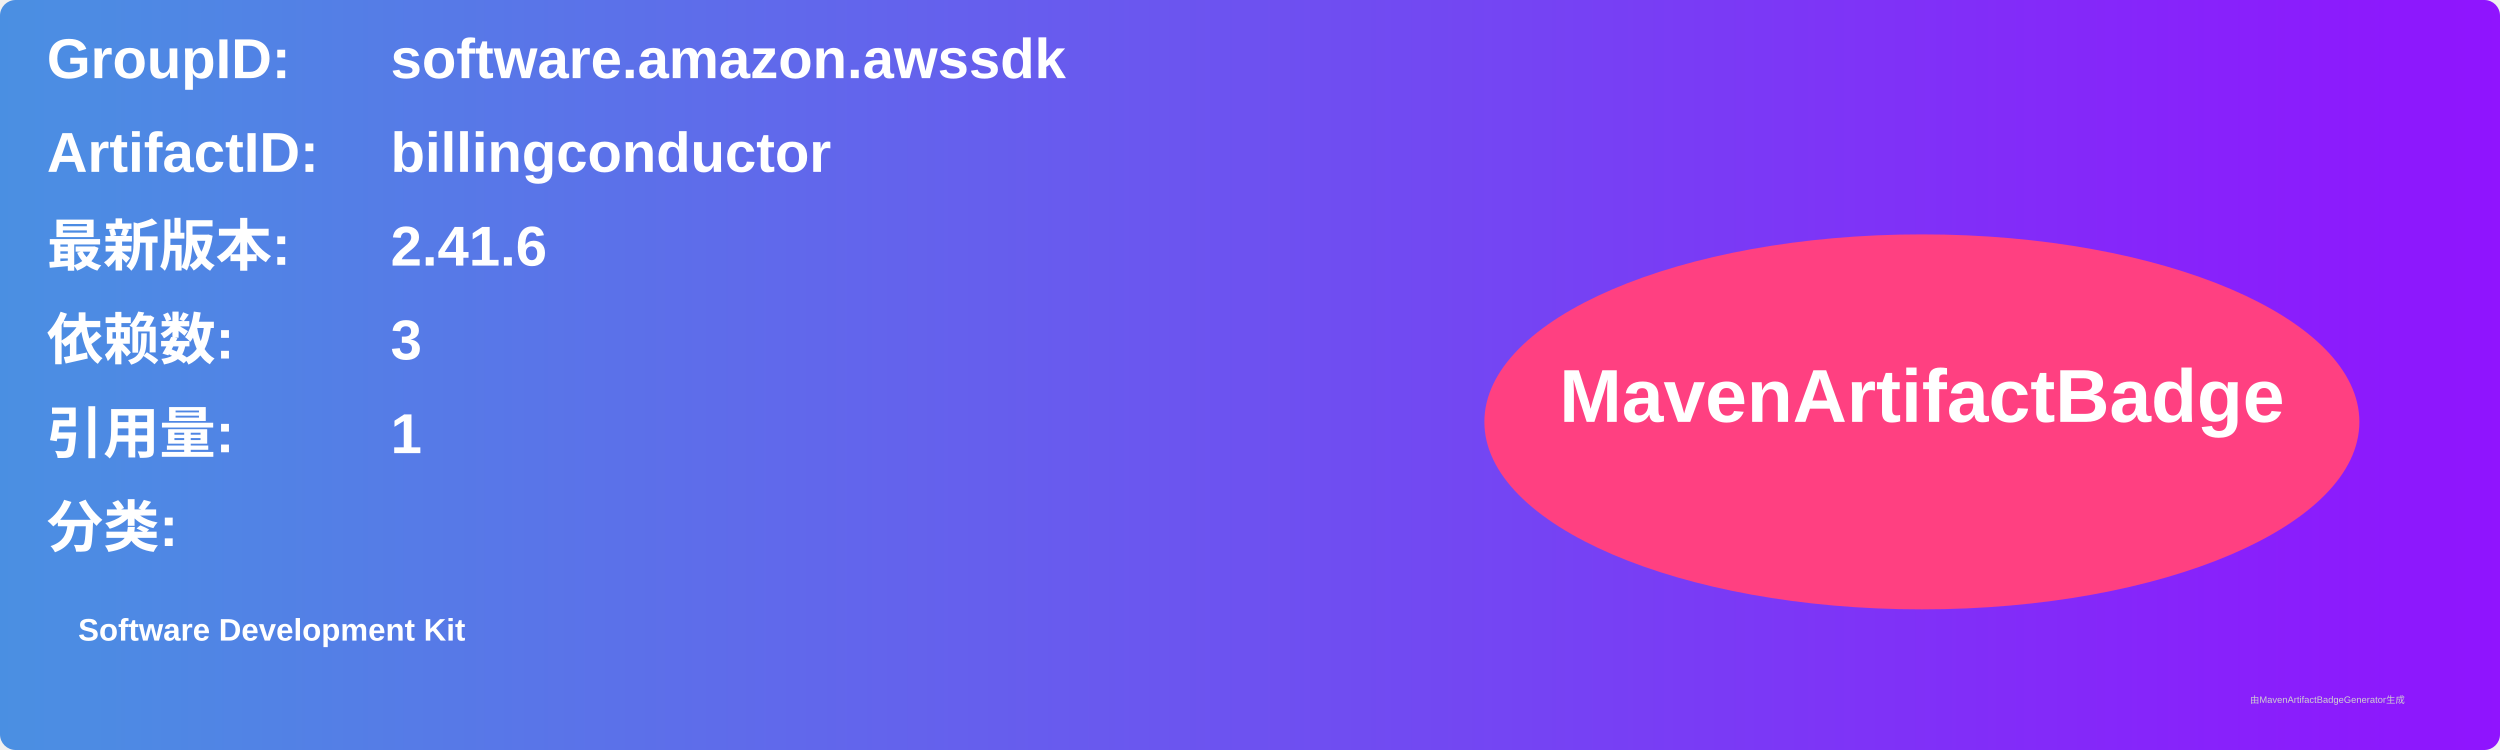
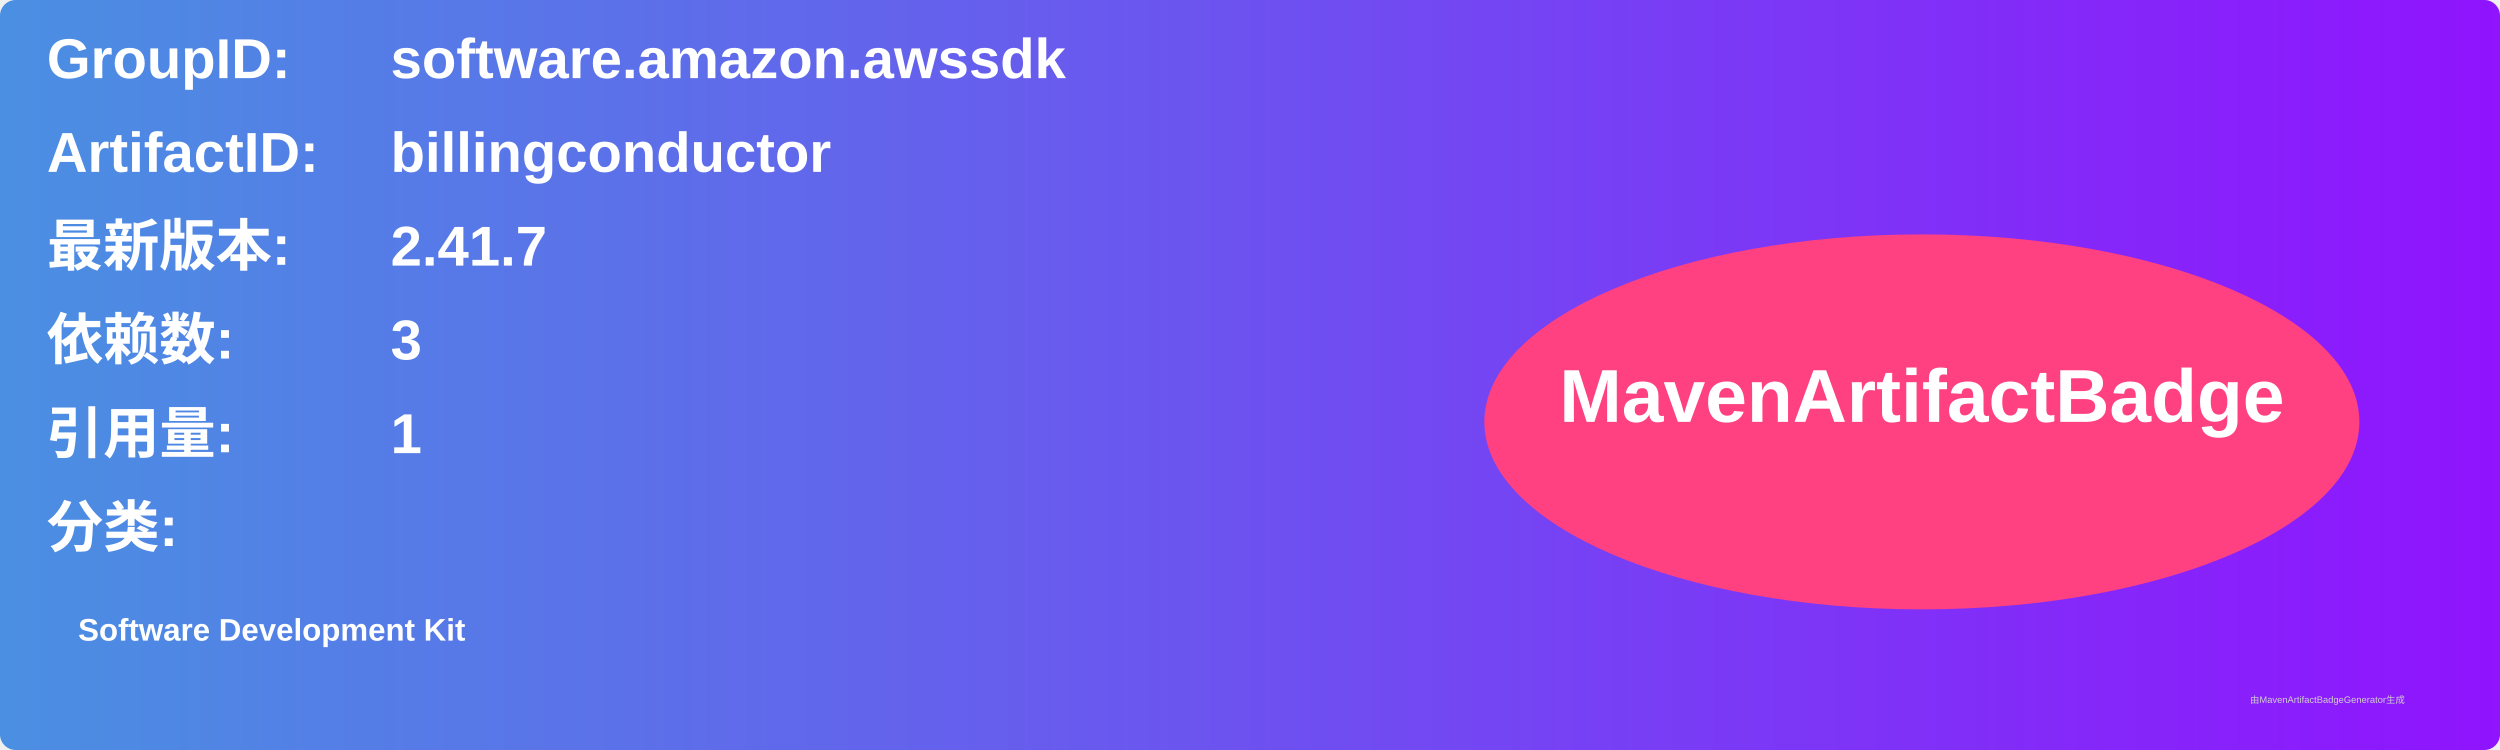
<svg xmlns="http://www.w3.org/2000/svg" width="800" height="240" viewBox="0 0 800 240">
  <linearGradient id="grad" x1="0%" y1="0%" x2="100%" y2="0%">
    <stop offset="0%" stop-color="#4a90e2" />
    <stop offset="100%" stop-color="#9013fe" />
  </linearGradient>
  <rect width="100%" height="100%" rx="5" ry="5" fill="url(#grad)" />
  <g transform="translate(15, 15)">
    <text x="0" y="10" font-family="Arial" font-size="18" fill="white" font-weight="bold" width="260">GroupID:</text>
    <text x="110" y="10" font-family="Arial" font-size="18" fill="white" font-weight="bold" width="460">software.amazon.awssdk</text>
    <text x="0" y="40" font-family="Arial" font-size="18" fill="white" font-weight="bold" width="260">ArtifactID:</text>
    <text x="110" y="40" font-family="Arial" font-size="18" fill="white" font-weight="bold" width="460">billingconductor</text>
    <text x="0" y="70" font-family="Arial" font-size="18" fill="white" font-weight="bold">最新版本:</text>
    <text x="110" y="70" font-family="Arial" font-size="18" fill="white" font-weight="bold">
-       <tspan font-weight="bold">2.41.6</tspan>
+       <tspan font-weight="bold">2.41.7</tspan>
    </text>
    <text x="0" y="100" font-family="Arial" font-size="18" fill="white" font-weight="bold">依赖数: </text>
    <text x="110" y="100" font-family="Arial" font-size="18" fill="white">
      <tspan font-weight="bold">3</tspan>
    </text>
    <text x="0" y="130" font-family="Arial" font-size="18" fill="white" font-weight="bold">引用量: </text>
    <text x="110" y="130" font-family="Arial" font-size="18" fill="white">
      <tspan font-weight="bold">1</tspan>
    </text>
    <text x="0" y="160" font-family="Arial" font-size="18" fill="white" font-weight="bold">分类:</text>
    <text x="10" y="190" font-family="Arial" font-size="10" fill="white">
      <tspan font-weight="bold">Software Development Kit</tspan>
    </text>
    <ellipse cx="600" cy="120" rx="140" ry="60" fill="#ff4081" />
    <text x="600" y="120" text-anchor="middle" font-family="Arial" font-size="24" fill="white" font-weight="bold">MavenArtifactBadge</text>
  </g>
  <text x="720" y="225" font-family="Arial" font-size="3" fill="#d0d0d0">由MavenArtifactBadgeGenerator生成</text>
</svg>
